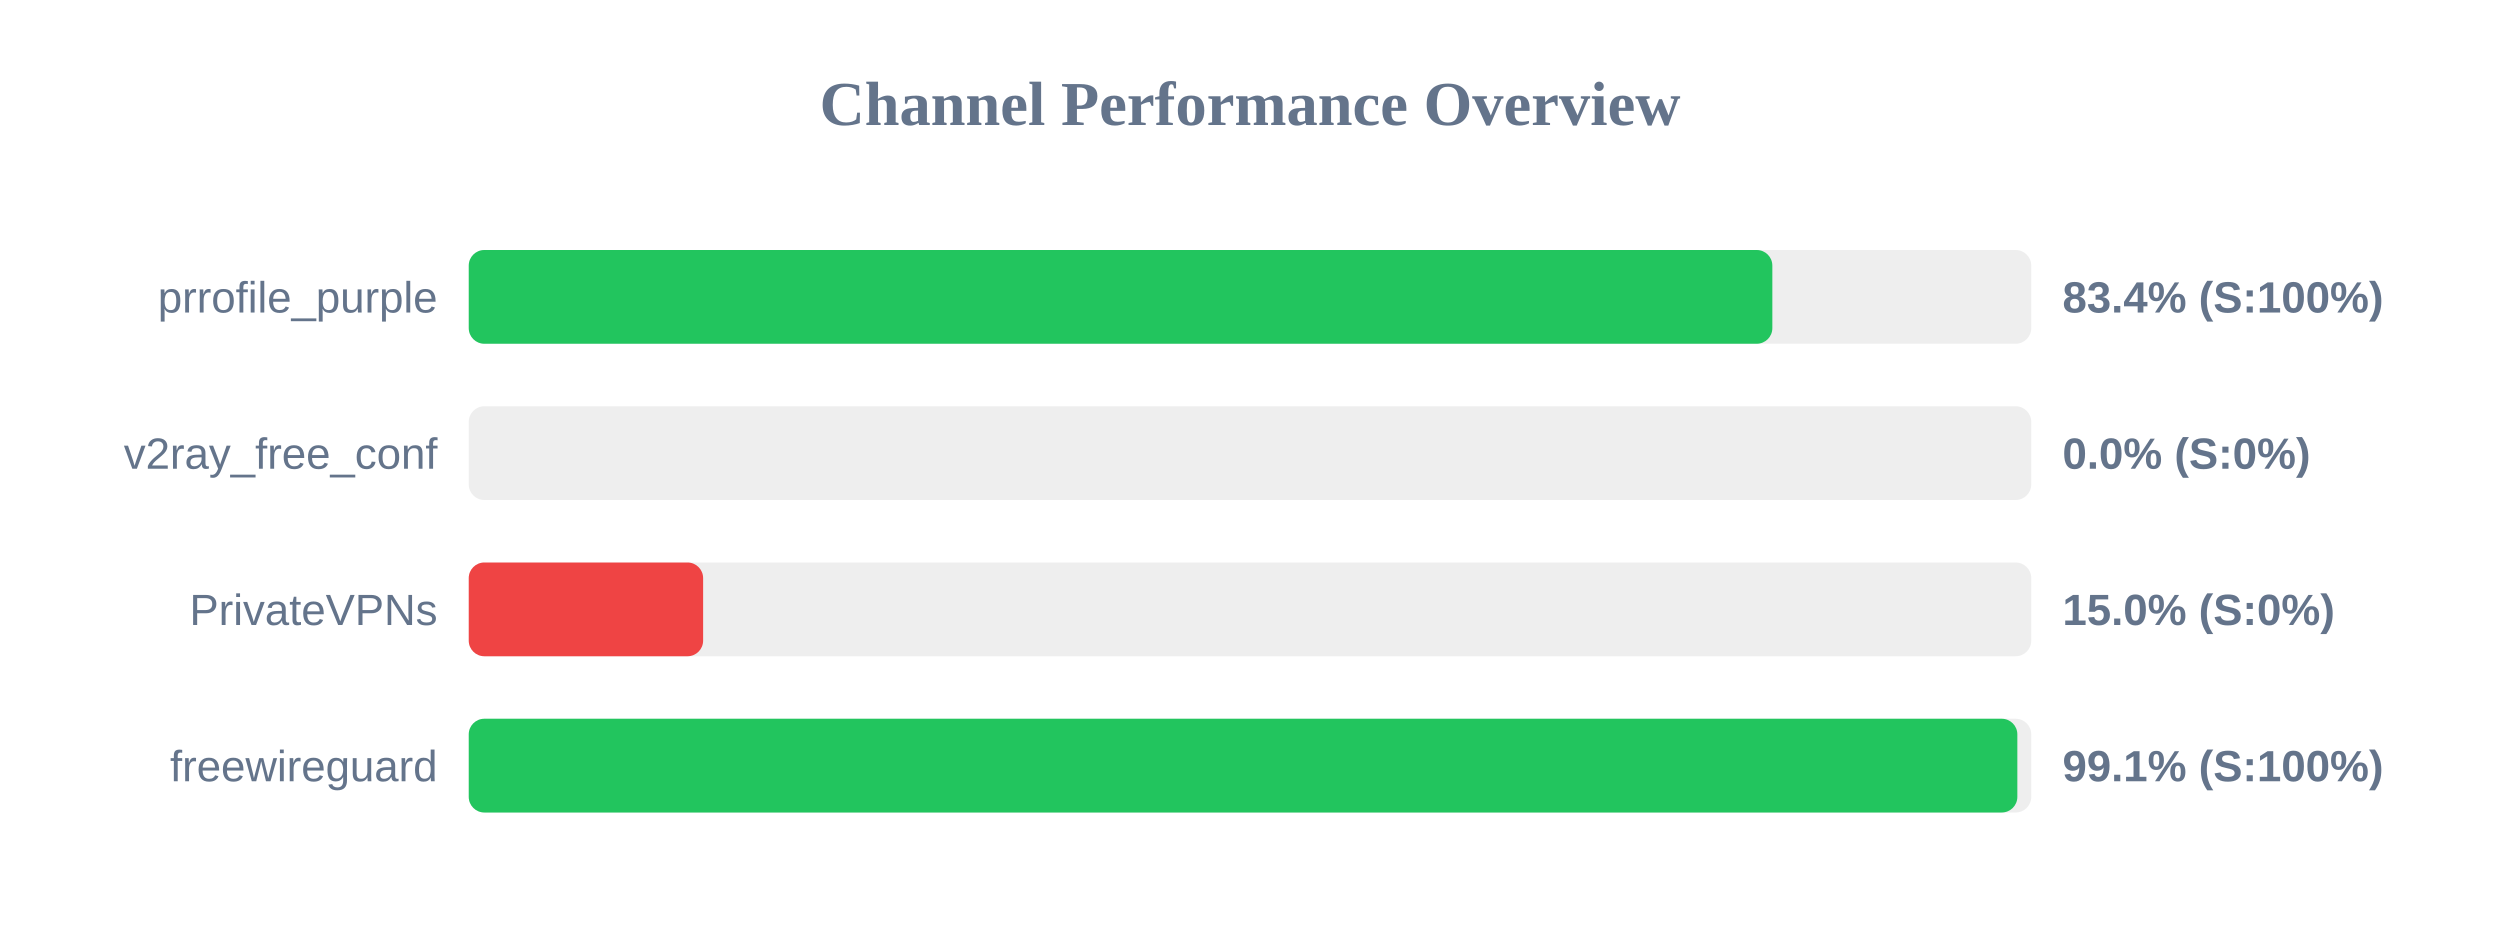
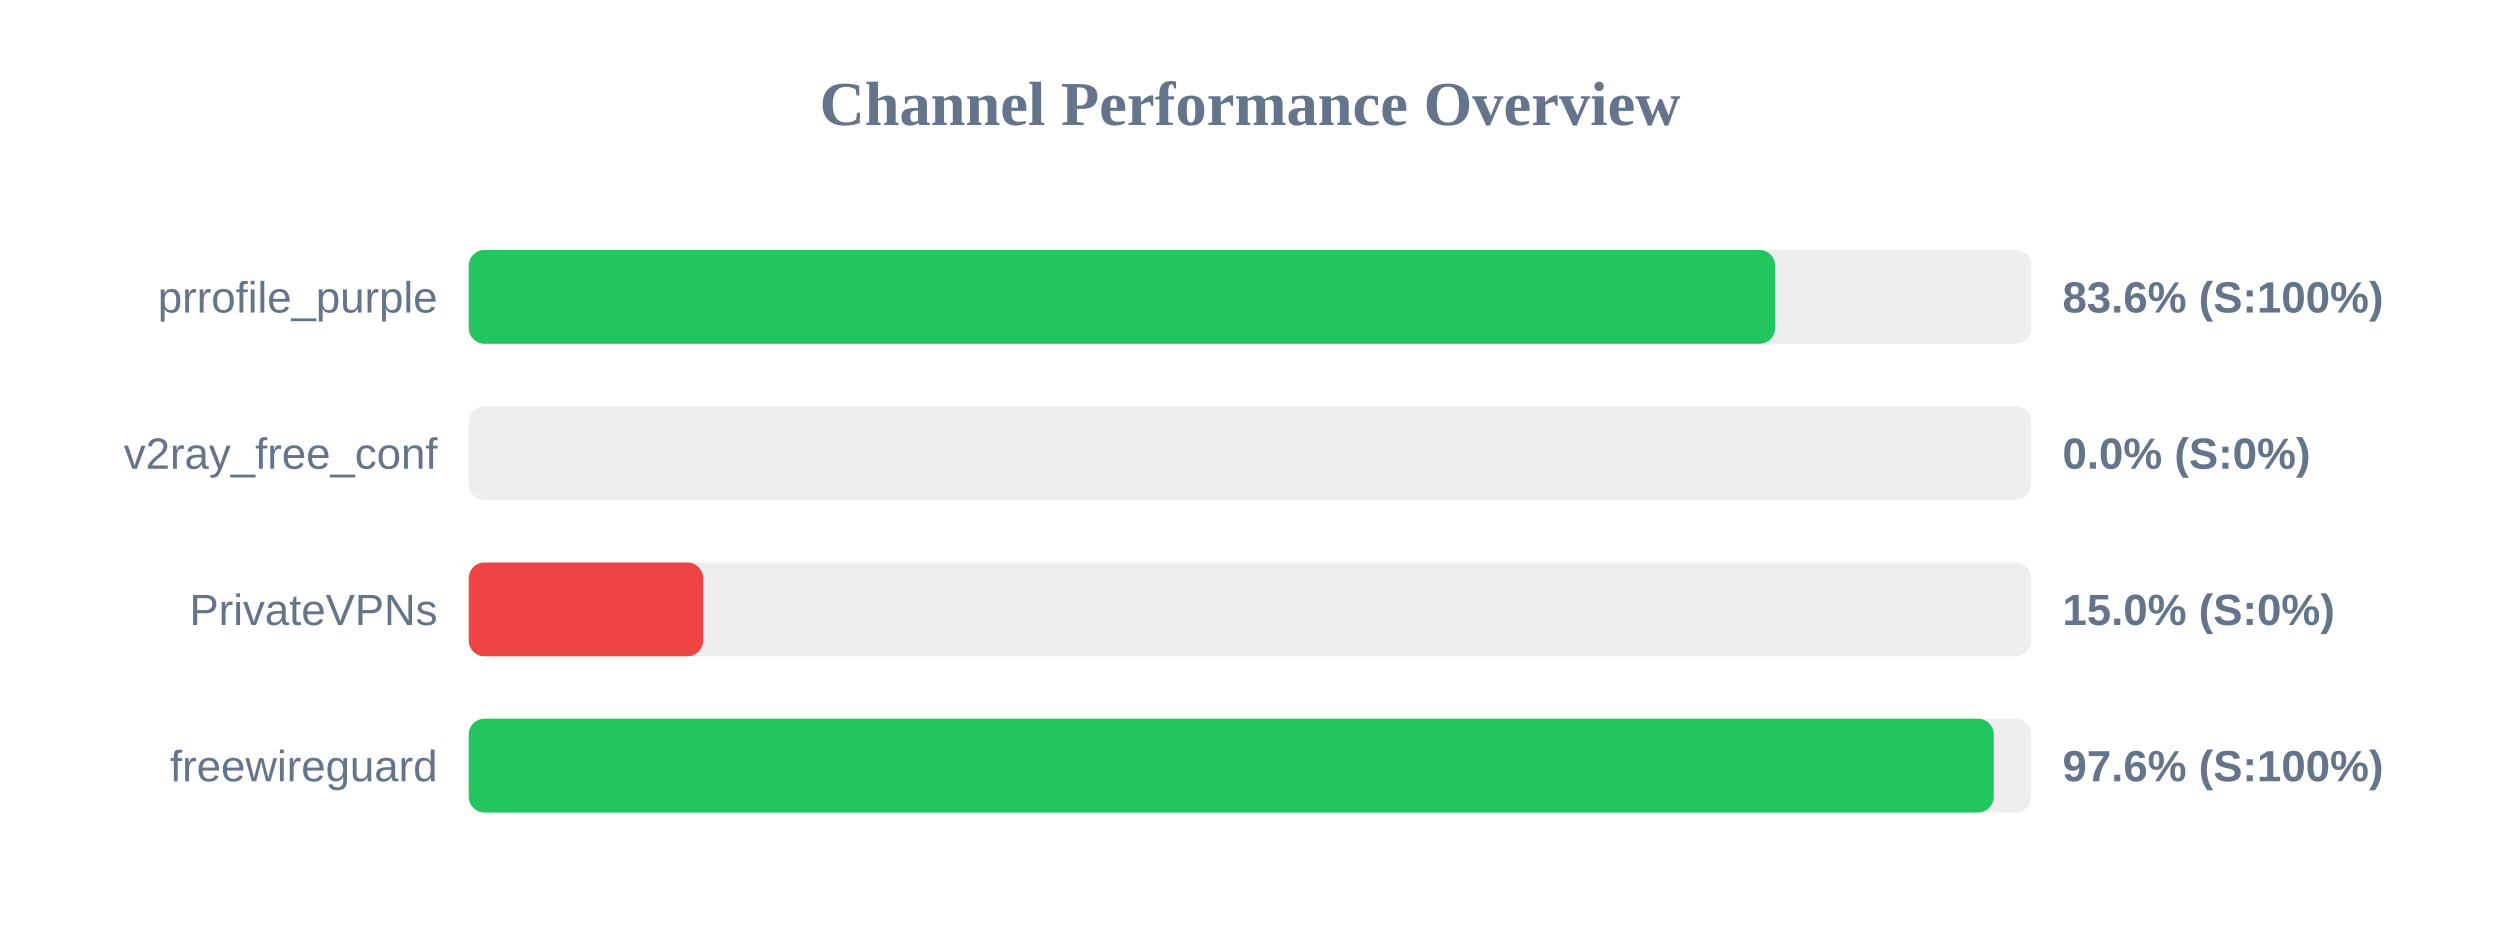
<svg xmlns="http://www.w3.org/2000/svg" width="800" height="300" version="1.1">
  <style>
        .row { font: 14px Arial; fill: #64748b; }
        .score { font: bold 14px Arial; fill: #64748b; }
    </style>
  <text x="400" y="40" text-anchor="middle" font-size="20px" font-weight="bold" fill="#64748b">Channel Performance Overview</text>
  <rect x="150" y="80" width="500" height="30" fill="#eee" rx="5" />
-   <rect x="150" y="80" width="417.15" height="30" fill="#22c55e" rx="5" />
+   <rect x="150" y="80" width="418.05" height="30" fill="#22c55e" rx="5" />
  <text x="140" y="100" text-anchor="end" class="row">prrofile_purple</text>
-   <text x="660" y="100" text-anchor="start" class="score">83.4% (S:100%)</text>
+   <text x="660" y="100" text-anchor="start" class="score">83.6% (S:100%)</text>
  <rect x="150" y="130" width="500" height="30" fill="#eee" rx="5" />
  <rect x="150" y="130" width="0.0" height="30" fill="#ef4444" rx="5" />
  <text x="140" y="150" text-anchor="end" class="row">v2ray_free_conf</text>
  <text x="660" y="150" text-anchor="start" class="score">0.0% (S:0%)</text>
  <rect x="150" y="180" width="500" height="30" fill="#eee" rx="5" />
  <rect x="150" y="180" width="75.0" height="30" fill="#ef4444" rx="5" />
  <text x="140" y="200" text-anchor="end" class="row">PrivateVPNs</text>
  <text x="660" y="200" text-anchor="start" class="score">15.0% (S:0%)</text>
  <rect x="150" y="230" width="500" height="30" fill="#eee" rx="5" />
-   <rect x="150" y="230" width="495.55" height="30" fill="#22c55e" rx="5" />
+   <rect x="150" y="230" width="488.0" height="30" fill="#22c55e" rx="5" />
  <text x="140" y="250" text-anchor="end" class="row">freewireguard</text>
-   <text x="660" y="250" text-anchor="start" class="score">99.1% (S:100%)</text>
+   <text x="660" y="250" text-anchor="start" class="score">97.6% (S:100%)</text>
</svg>
